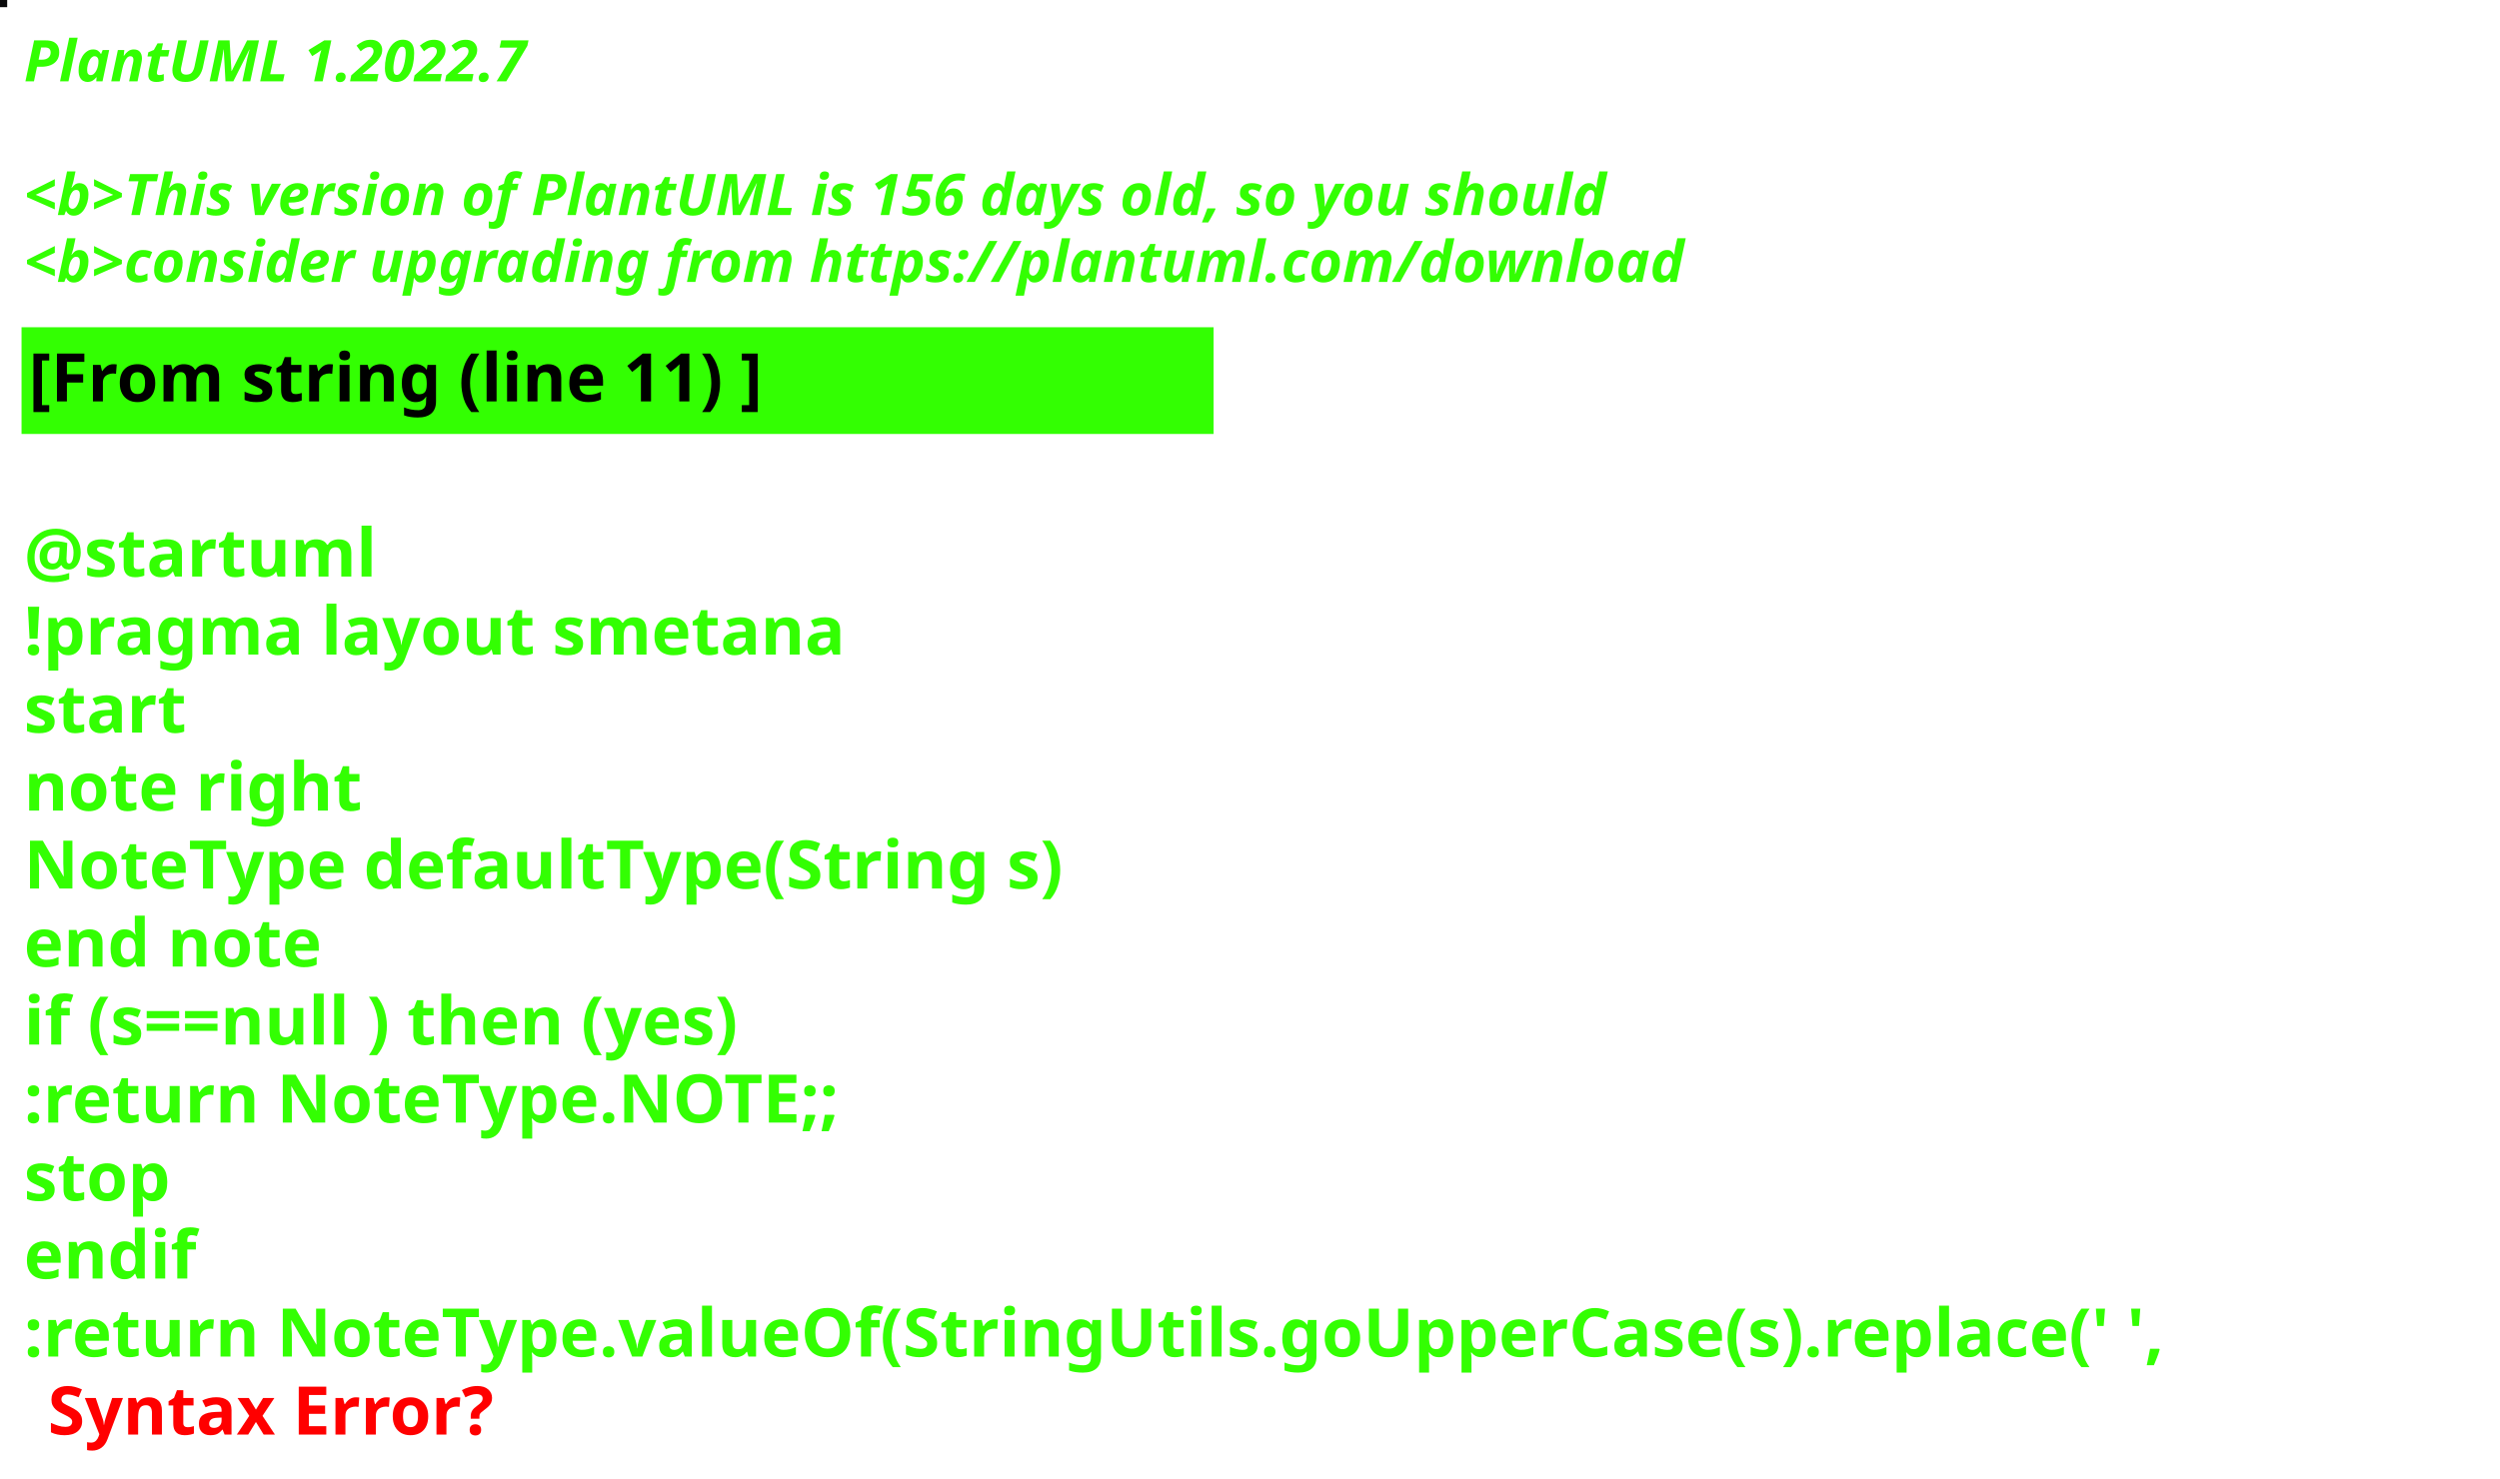
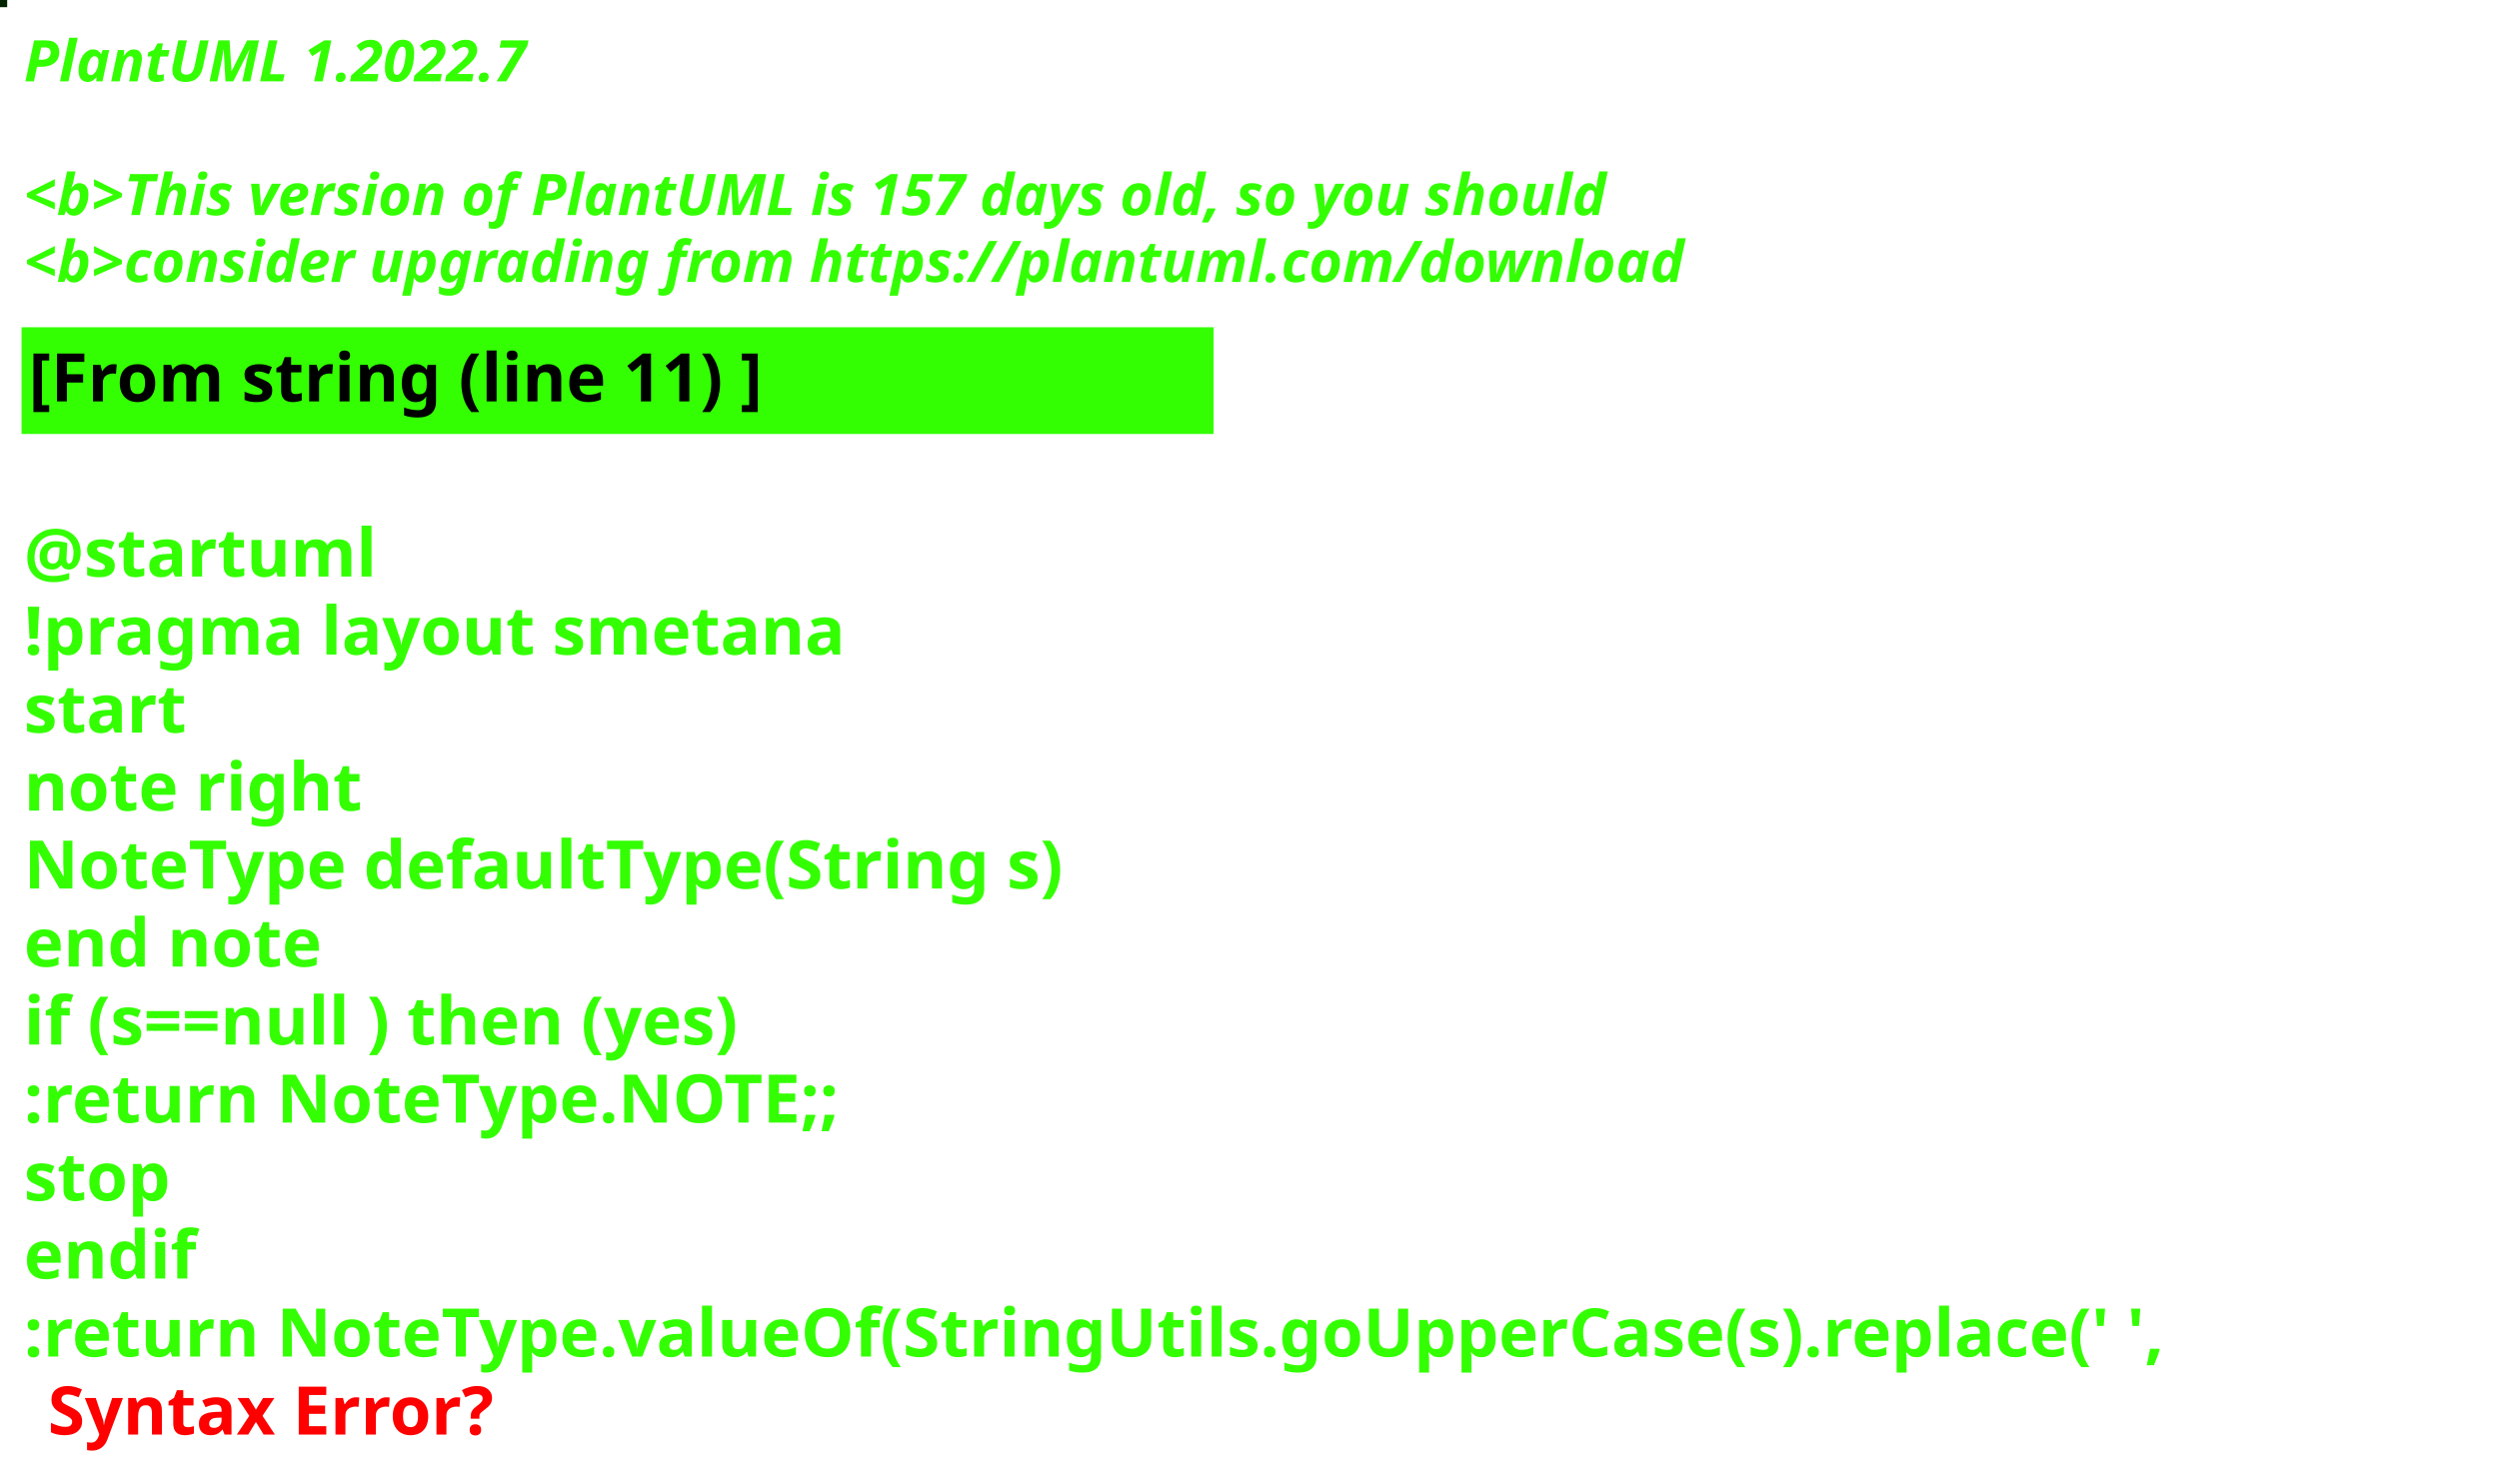
<svg xmlns="http://www.w3.org/2000/svg" contentStyleType="text/css" height="309px" preserveAspectRatio="none" style="width:522px;height:309px;background:#000000;" version="1.1" viewBox="0 0 522 309" width="522px" zoomAndPan="magnify">
  <defs />
  <g>
-     <rect fill="#09090A" height="1" style="stroke:#09090A;stroke-width:1.0;" width="1" x="0" y="0" />
+     <rect fill="#012500" height="1" style="stroke:#012500;stroke-width:1.0;" width="1" x="0" y="0" />
    <text fill="#33FF02" font-family="sans-serif" font-size="12" font-style="italic" font-weight="bold" lengthAdjust="spacing" textLength="127" x="5" y="17">PlantUML 1.2022.7</text>
    <text fill="#33FF02" font-family="sans-serif" font-size="12" font-style="italic" font-weight="bold" lengthAdjust="spacing" textLength="4" x="5" y="30.969"> </text>
-     <text fill="#33FF02" font-family="sans-serif" font-size="12" font-style="italic" font-weight="bold" lengthAdjust="spacing" textLength="399" x="5" y="44.938">&lt;b&gt;This version of PlantUML is 156 days old, so you should</text>
+     <text fill="#33FF02" font-family="sans-serif" font-size="12" font-style="italic" font-weight="bold" lengthAdjust="spacing" textLength="399" x="5" y="44.938">&lt;b&gt;This version of PlantUML is 157 days old, so you should</text>
    <text fill="#33FF02" font-family="sans-serif" font-size="12" font-style="italic" font-weight="bold" lengthAdjust="spacing" textLength="408" x="5" y="58.906">&lt;b&gt;consider upgrading from https://plantuml.com/download</text>
    <rect fill="#33FF02" height="21.297" style="stroke:#33FF02;stroke-width:1.0;" width="248" x="5" y="68.875" />
    <text fill="#000000" font-family="sans-serif" font-size="14" font-weight="bold" lengthAdjust="spacing" textLength="178" x="6" y="83.875">[From string (line 11) ]</text>
    <text fill="#33FF02" font-family="sans-serif" font-size="14" font-weight="bold" lengthAdjust="spacing" textLength="5" x="5" y="104.172"> </text>
    <text fill="#33FF02" font-family="sans-serif" font-size="14" font-weight="bold" lengthAdjust="spacing" textLength="79" x="5" y="120.469">@startuml</text>
    <text fill="#33FF02" font-family="sans-serif" font-size="14" font-weight="bold" lengthAdjust="spacing" textLength="190" x="5" y="136.766">!pragma layout smetana</text>
    <text fill="#33FF02" font-family="sans-serif" font-size="14" font-weight="bold" lengthAdjust="spacing" textLength="37" x="5" y="153.062">start</text>
    <text fill="#33FF02" font-family="sans-serif" font-size="14" font-weight="bold" lengthAdjust="spacing" textLength="78" x="5" y="169.359">note right</text>
    <text fill="#33FF02" font-family="sans-serif" font-size="14" font-weight="bold" lengthAdjust="spacing" textLength="248" x="5" y="185.656">NoteType defaultType(String s)</text>
    <text fill="#33FF02" font-family="sans-serif" font-size="14" font-weight="bold" lengthAdjust="spacing" textLength="71" x="5" y="201.953">end note</text>
    <text fill="#33FF02" font-family="sans-serif" font-size="14" font-weight="bold" lengthAdjust="spacing" textLength="179" x="5" y="218.25">if (s==null ) then (yes)</text>
    <text fill="#33FF02" font-family="sans-serif" font-size="14" font-weight="bold" lengthAdjust="spacing" textLength="196" x="5" y="234.547">:return NoteType.NOTE;;</text>
    <text fill="#33FF02" font-family="sans-serif" font-size="14" font-weight="bold" lengthAdjust="spacing" textLength="35" x="5" y="250.844">stop</text>
    <text fill="#33FF02" font-family="sans-serif" font-size="14" font-weight="bold" lengthAdjust="spacing" textLength="40" x="5" y="267.141">endif</text>
    <text fill="#33FF02" font-family="sans-serif" font-size="14" font-weight="bold" lengthAdjust="spacing" text-decoration="wavy underline" textLength="510" x="5" y="283.438">:return NoteType.valueOf(StringUtils.goUpperCase(s).replace(' ',</text>
    <text fill="#FF0000" font-family="sans-serif" font-size="14" font-weight="bold" lengthAdjust="spacing" textLength="106" x="10" y="299.734">Syntax Error?</text>
  </g>
</svg>
